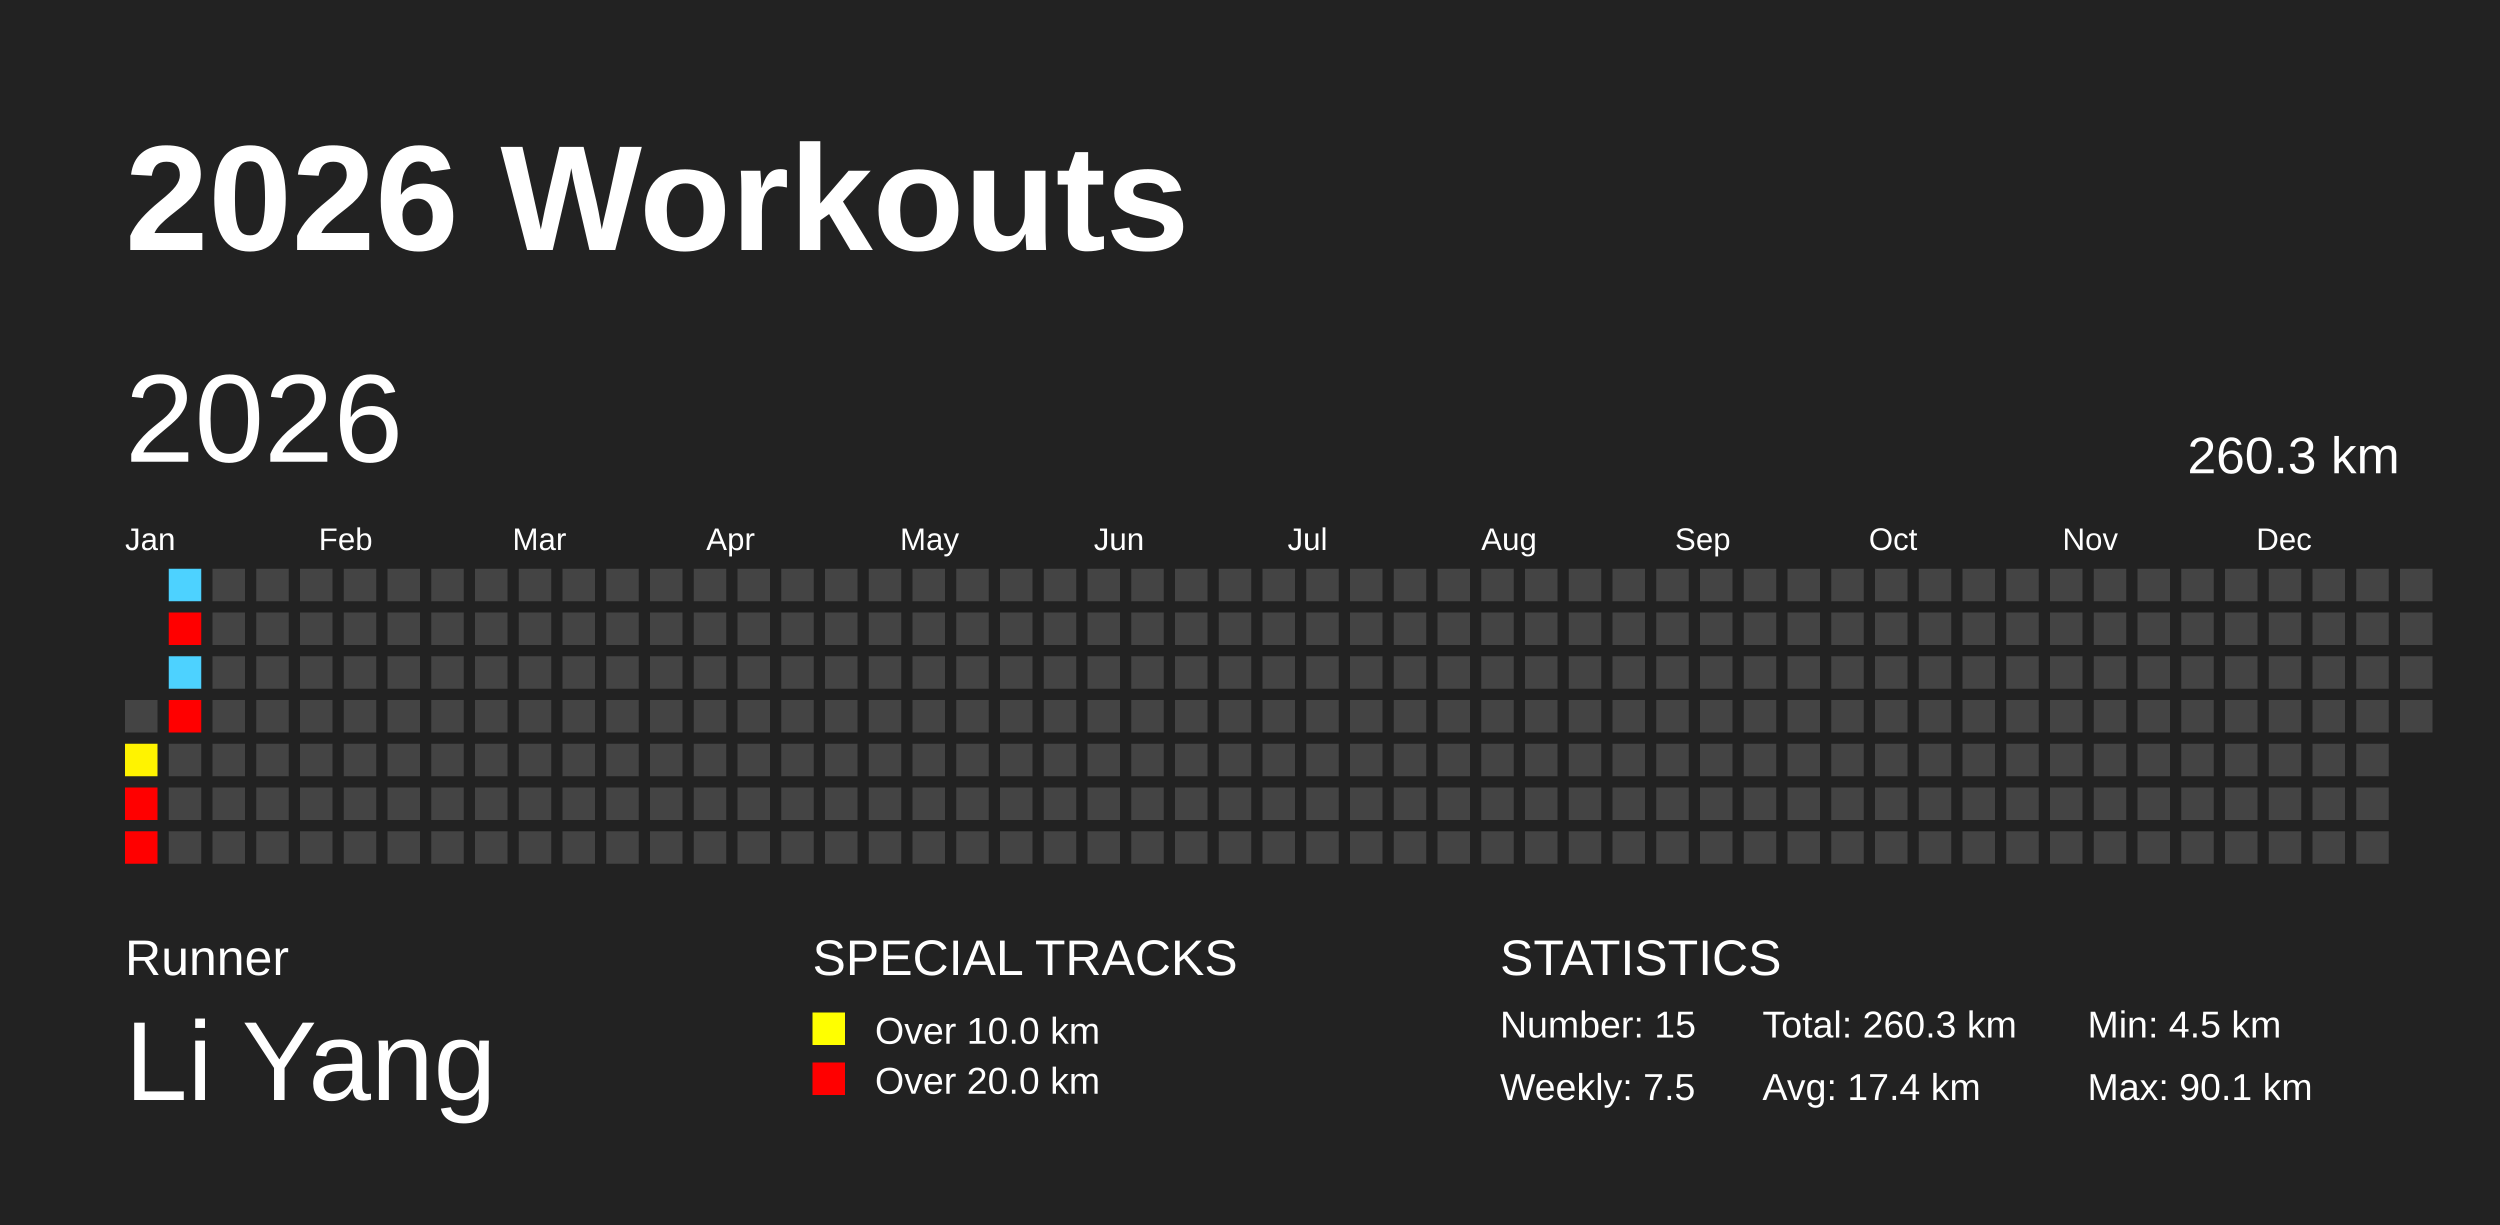
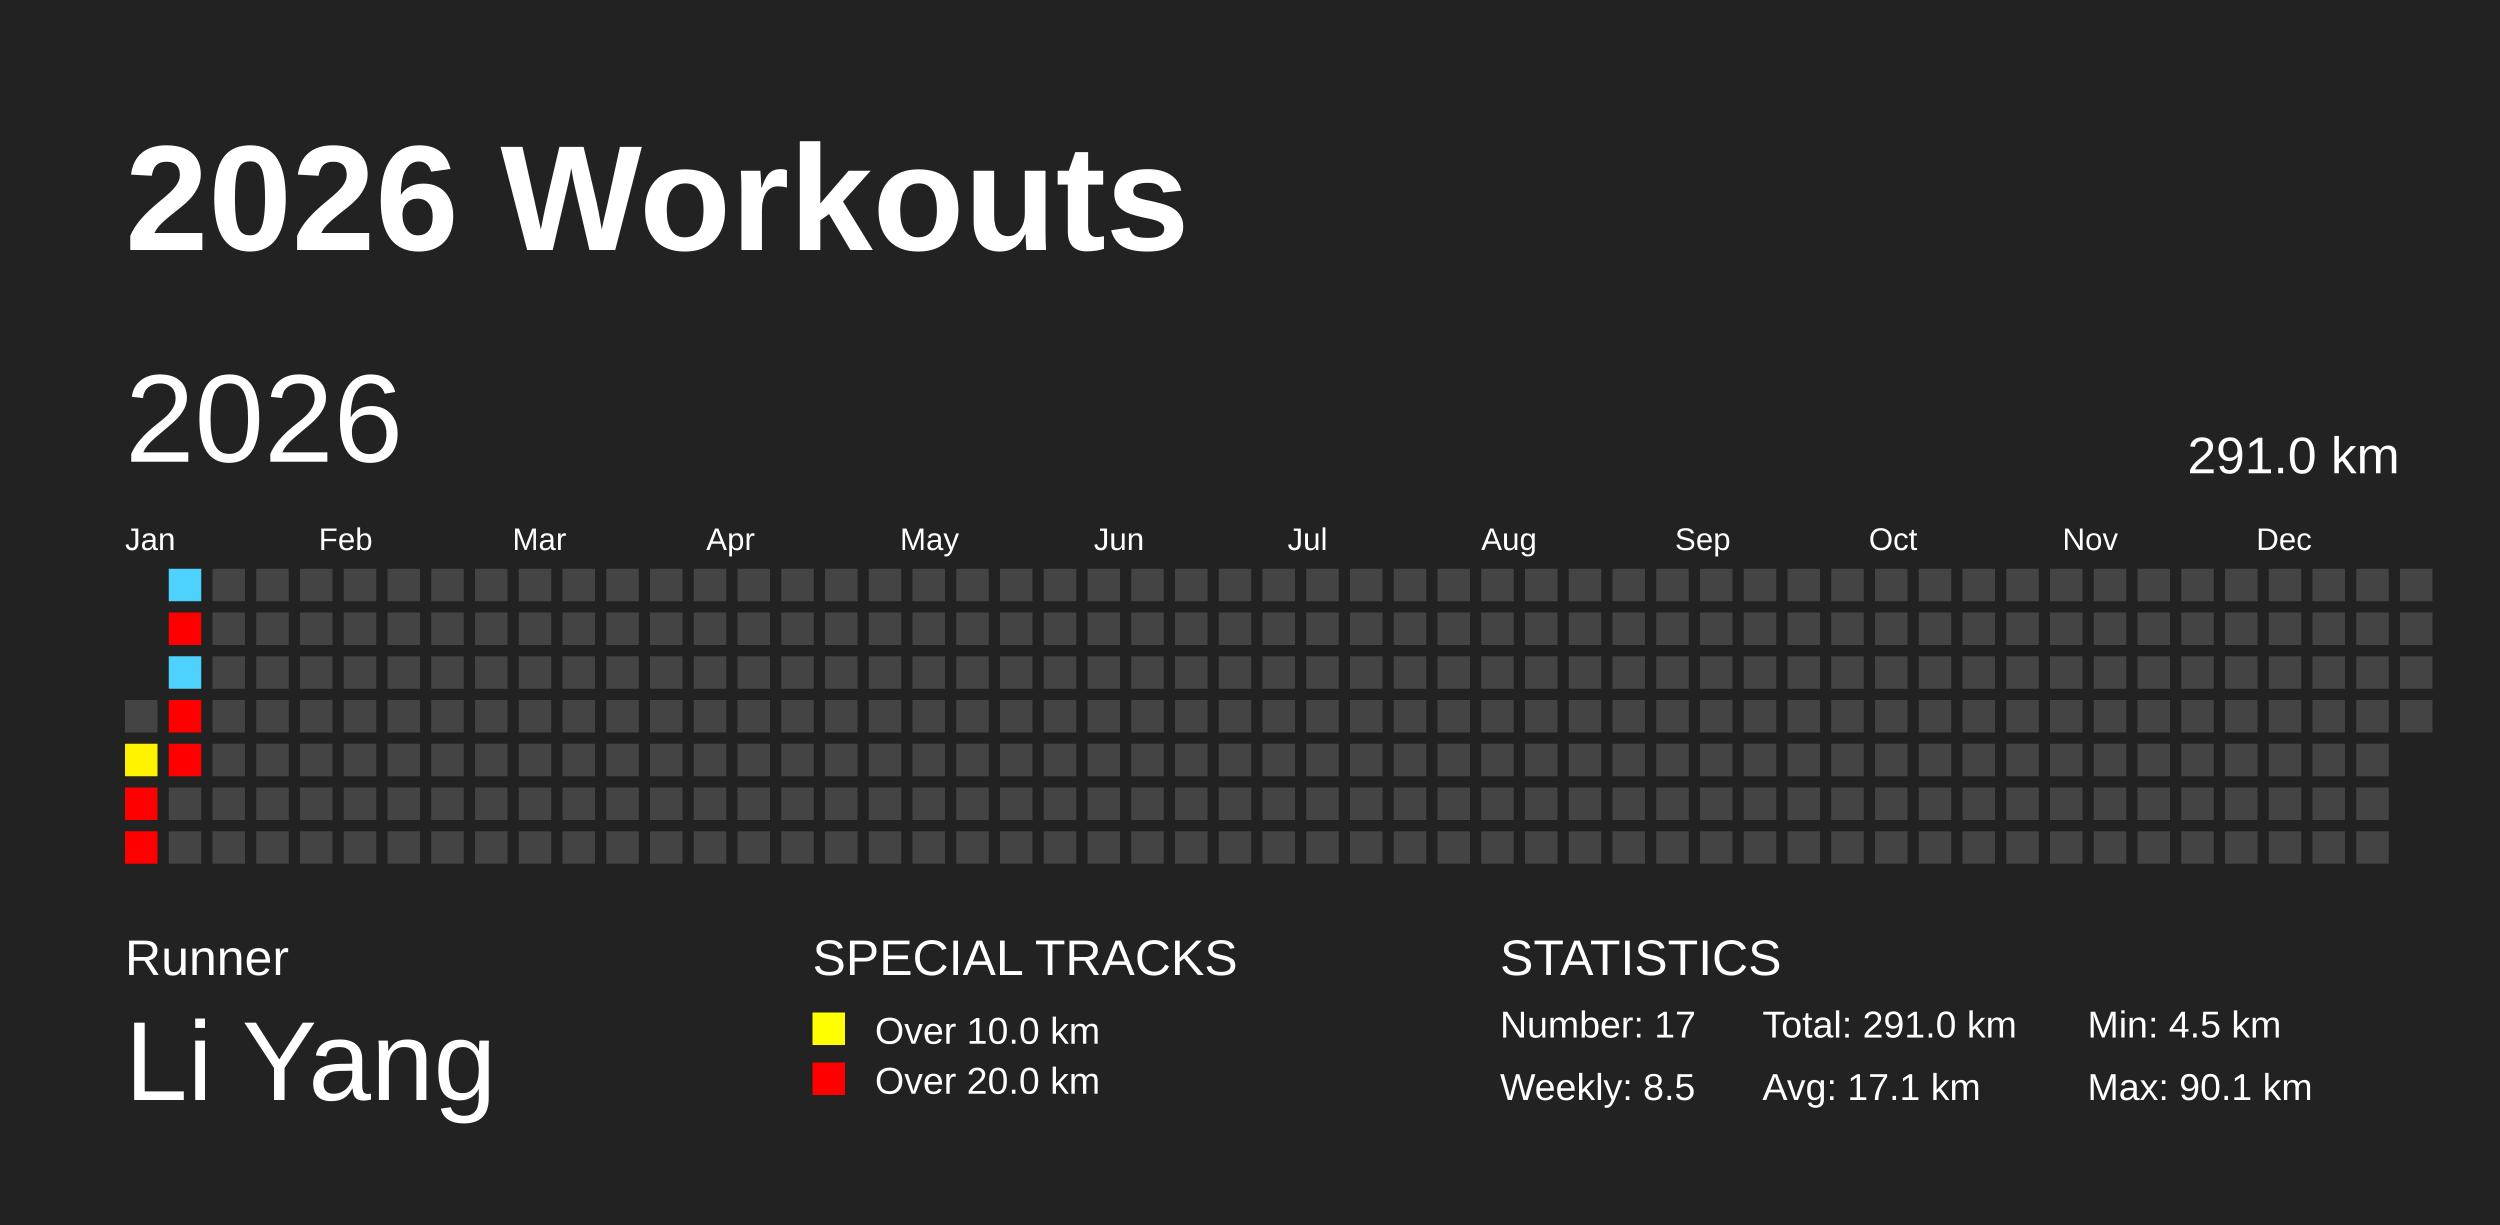
<svg xmlns="http://www.w3.org/2000/svg" baseProfile="full" height="98mm" version="1.1" viewBox="0,0,200,98" width="200mm">
  <defs />
  <rect fill="#222222" height="98" width="200" x="0" y="0" />
  <text fill="#FFFFFF" style="font-size:12px; font-family:Arial; font-weight:bold;" x="10" y="20">2026 Workouts</text>
  <text fill="#FFFFFF" style="font-size:4px; font-family:Arial" x="10" y="78">Runner</text>
  <text fill="#FFFFFF" style="font-size:9px; font-family:Arial" x="10" y="88">Li Yang</text>
  <text fill="#FFFFFF" style="font-size:4px; font-family:Arial" x="65" y="78">SPECIAL TRACKS</text>
  <rect fill="yellow" height="2.6" width="2.6" x="65" y="81" />
  <text fill="#FFFFFF" style="font-size:3px; font-family:Arial" x="70" y="83.5">Over 10.0 km</text>
  <rect fill="red" height="2.6" width="2.6" x="65" y="85" />
  <text fill="#FFFFFF" style="font-size:3px; font-family:Arial" x="70" y="87.5">Over 20.0 km</text>
  <text fill="#FFFFFF" style="font-size:4px; font-family:Arial" x="120" y="78">STATISTICS</text>
-   <text fill="#FFFFFF" style="font-size:3px; font-family:Arial" x="120" y="83">Number: 15</text>
-   <text fill="#FFFFFF" style="font-size:3px; font-family:Arial" x="120" y="88">Weekly: 7.5</text>
-   <text fill="#FFFFFF" style="font-size:3px; font-family:Arial" x="141" y="83">Total: 260.3 km</text>
-   <text fill="#FFFFFF" style="font-size:3px; font-family:Arial" x="141" y="88">Avg: 17.4 km</text>
+   <text fill="#FFFFFF" style="font-size:3px; font-family:Arial" x="120" y="83">Number: 17</text>
+   <text fill="#FFFFFF" style="font-size:3px; font-family:Arial" x="120" y="88">Weekly: 8.5</text>
+   <text fill="#FFFFFF" style="font-size:3px; font-family:Arial" x="141" y="83">Total: 291.0 km</text>
+   <text fill="#FFFFFF" style="font-size:3px; font-family:Arial" x="141" y="88">Avg: 17.1 km</text>
  <text fill="#FFFFFF" style="font-size:3px; font-family:Arial" x="167" y="83">Min: 4.5 km</text>
  <text fill="#FFFFFF" style="font-size:3px; font-family:Arial" x="167" y="88">Max: 90.1 km</text>
  <text dominant-baseline="hanging" fill="#FFFFFF" style="font-size:10.0px; font-family:Arial;" x="10" y="30">2026</text>
-   <text dominant-baseline="hanging" fill="#FFFFFF" style="font-size:4.125px; font-family:Arial;" x="175" y="35">260.3 km</text>
+   <text dominant-baseline="hanging" fill="#FFFFFF" style="font-size:4.125px; font-family:Arial;" x="175" y="35">291.0 km</text>
  <text fill="#FFFFFF" style="font-size:2.5px; font-family:Arial" x="10.0" y="44">Jan</text>
  <text fill="#FFFFFF" style="font-size:2.5px; font-family:Arial" x="25.5" y="44">Feb</text>
  <text fill="#FFFFFF" style="font-size:2.5px; font-family:Arial" x="41.0" y="44">Mar</text>
  <text fill="#FFFFFF" style="font-size:2.5px; font-family:Arial" x="56.5" y="44">Apr</text>
  <text fill="#FFFFFF" style="font-size:2.5px; font-family:Arial" x="72.0" y="44">May</text>
  <text fill="#FFFFFF" style="font-size:2.5px; font-family:Arial" x="87.5" y="44">Jun</text>
  <text fill="#FFFFFF" style="font-size:2.5px; font-family:Arial" x="103.0" y="44">Jul</text>
  <text fill="#FFFFFF" style="font-size:2.5px; font-family:Arial" x="118.5" y="44">Aug</text>
  <text fill="#FFFFFF" style="font-size:2.5px; font-family:Arial" x="134.0" y="44">Sep</text>
  <text fill="#FFFFFF" style="font-size:2.5px; font-family:Arial" x="149.5" y="44">Oct</text>
  <text fill="#FFFFFF" style="font-size:2.5px; font-family:Arial" x="165.0" y="44">Nov</text>
  <text fill="#FFFFFF" style="font-size:2.5px; font-family:Arial" x="180.5" y="44">Dec</text>
  <rect fill="#444444" height="2.6" width="2.6" x="10.0" y="56.0" />
  <rect fill="#fff300" height="2.6" width="2.6" x="10.0" y="59.5" />
  <rect fill="red" height="2.6" width="2.6" x="10.0" y="63.0" />
  <rect fill="red" height="2.6" width="2.6" x="10.0" y="66.5" />
  <rect fill="#4dd2ff" height="2.6" width="2.6" x="13.5" y="45.5" />
  <rect fill="red" height="2.6" width="2.6" x="13.5" y="49.0" />
  <rect fill="#4dd2ff" height="2.6" width="2.6" x="13.5" y="52.5" />
  <rect fill="red" height="2.6" width="2.6" x="13.5" y="56.0" />
-   <rect fill="#444444" height="2.6" width="2.6" x="13.5" y="59.5" />
+   <rect fill="red" height="2.6" width="2.6" x="13.5" y="59.5" />
  <rect fill="#444444" height="2.6" width="2.6" x="13.5" y="63.0" />
  <rect fill="#444444" height="2.6" width="2.6" x="13.5" y="66.5" />
  <rect fill="#444444" height="2.6" width="2.6" x="17.0" y="45.5" />
  <rect fill="#444444" height="2.6" width="2.6" x="17.0" y="49.0" />
  <rect fill="#444444" height="2.6" width="2.6" x="17.0" y="52.5" />
  <rect fill="#444444" height="2.6" width="2.6" x="17.0" y="56.0" />
  <rect fill="#444444" height="2.6" width="2.6" x="17.0" y="59.5" />
  <rect fill="#444444" height="2.6" width="2.6" x="17.0" y="63.0" />
  <rect fill="#444444" height="2.6" width="2.6" x="17.0" y="66.5" />
  <rect fill="#444444" height="2.6" width="2.6" x="20.5" y="45.5" />
  <rect fill="#444444" height="2.6" width="2.6" x="20.5" y="49.0" />
  <rect fill="#444444" height="2.6" width="2.6" x="20.5" y="52.5" />
  <rect fill="#444444" height="2.6" width="2.6" x="20.5" y="56.0" />
  <rect fill="#444444" height="2.6" width="2.6" x="20.5" y="59.5" />
  <rect fill="#444444" height="2.6" width="2.6" x="20.5" y="63.0" />
  <rect fill="#444444" height="2.6" width="2.6" x="20.5" y="66.5" />
  <rect fill="#444444" height="2.6" width="2.6" x="24.0" y="45.5" />
  <rect fill="#444444" height="2.6" width="2.6" x="24.0" y="49.0" />
  <rect fill="#444444" height="2.6" width="2.6" x="24.0" y="52.5" />
  <rect fill="#444444" height="2.6" width="2.6" x="24.0" y="56.0" />
  <rect fill="#444444" height="2.6" width="2.6" x="24.0" y="59.5" />
  <rect fill="#444444" height="2.6" width="2.6" x="24.0" y="63.0" />
  <rect fill="#444444" height="2.6" width="2.6" x="24.0" y="66.5" />
  <rect fill="#444444" height="2.6" width="2.6" x="27.5" y="45.5" />
  <rect fill="#444444" height="2.6" width="2.6" x="27.5" y="49.0" />
  <rect fill="#444444" height="2.6" width="2.6" x="27.5" y="52.5" />
  <rect fill="#444444" height="2.6" width="2.6" x="27.5" y="56.0" />
  <rect fill="#444444" height="2.6" width="2.6" x="27.5" y="59.5" />
  <rect fill="#444444" height="2.6" width="2.6" x="27.5" y="63.0" />
  <rect fill="#444444" height="2.6" width="2.6" x="27.5" y="66.5" />
  <rect fill="#444444" height="2.6" width="2.6" x="31.0" y="45.5" />
  <rect fill="#444444" height="2.6" width="2.6" x="31.0" y="49.0" />
  <rect fill="#444444" height="2.6" width="2.6" x="31.0" y="52.5" />
  <rect fill="#444444" height="2.6" width="2.6" x="31.0" y="56.0" />
  <rect fill="#444444" height="2.6" width="2.6" x="31.0" y="59.5" />
  <rect fill="#444444" height="2.6" width="2.6" x="31.0" y="63.0" />
  <rect fill="#444444" height="2.6" width="2.6" x="31.0" y="66.5" />
  <rect fill="#444444" height="2.6" width="2.6" x="34.5" y="45.5" />
  <rect fill="#444444" height="2.6" width="2.6" x="34.5" y="49.0" />
  <rect fill="#444444" height="2.6" width="2.6" x="34.5" y="52.5" />
  <rect fill="#444444" height="2.6" width="2.6" x="34.5" y="56.0" />
  <rect fill="#444444" height="2.6" width="2.6" x="34.5" y="59.5" />
  <rect fill="#444444" height="2.6" width="2.6" x="34.5" y="63.0" />
  <rect fill="#444444" height="2.6" width="2.6" x="34.5" y="66.5" />
  <rect fill="#444444" height="2.6" width="2.6" x="38.0" y="45.5" />
  <rect fill="#444444" height="2.6" width="2.6" x="38.0" y="49.0" />
  <rect fill="#444444" height="2.6" width="2.6" x="38.0" y="52.5" />
  <rect fill="#444444" height="2.6" width="2.6" x="38.0" y="56.0" />
  <rect fill="#444444" height="2.6" width="2.6" x="38.0" y="59.5" />
  <rect fill="#444444" height="2.6" width="2.6" x="38.0" y="63.0" />
  <rect fill="#444444" height="2.6" width="2.6" x="38.0" y="66.5" />
  <rect fill="#444444" height="2.6" width="2.6" x="41.5" y="45.5" />
  <rect fill="#444444" height="2.6" width="2.6" x="41.5" y="49.0" />
  <rect fill="#444444" height="2.6" width="2.6" x="41.5" y="52.5" />
  <rect fill="#444444" height="2.6" width="2.6" x="41.5" y="56.0" />
  <rect fill="#444444" height="2.6" width="2.6" x="41.5" y="59.5" />
  <rect fill="#444444" height="2.6" width="2.6" x="41.5" y="63.0" />
  <rect fill="#444444" height="2.6" width="2.6" x="41.5" y="66.5" />
  <rect fill="#444444" height="2.6" width="2.6" x="45.0" y="45.5" />
  <rect fill="#444444" height="2.6" width="2.6" x="45.0" y="49.0" />
  <rect fill="#444444" height="2.6" width="2.6" x="45.0" y="52.5" />
  <rect fill="#444444" height="2.6" width="2.6" x="45.0" y="56.0" />
  <rect fill="#444444" height="2.6" width="2.6" x="45.0" y="59.5" />
  <rect fill="#444444" height="2.6" width="2.6" x="45.0" y="63.0" />
  <rect fill="#444444" height="2.6" width="2.6" x="45.0" y="66.5" />
  <rect fill="#444444" height="2.6" width="2.6" x="48.5" y="45.5" />
  <rect fill="#444444" height="2.6" width="2.6" x="48.5" y="49.0" />
  <rect fill="#444444" height="2.6" width="2.6" x="48.5" y="52.5" />
  <rect fill="#444444" height="2.6" width="2.6" x="48.5" y="56.0" />
  <rect fill="#444444" height="2.6" width="2.6" x="48.5" y="59.5" />
  <rect fill="#444444" height="2.6" width="2.6" x="48.5" y="63.0" />
  <rect fill="#444444" height="2.6" width="2.6" x="48.5" y="66.5" />
  <rect fill="#444444" height="2.6" width="2.6" x="52.0" y="45.5" />
  <rect fill="#444444" height="2.6" width="2.6" x="52.0" y="49.0" />
  <rect fill="#444444" height="2.6" width="2.6" x="52.0" y="52.5" />
  <rect fill="#444444" height="2.6" width="2.6" x="52.0" y="56.0" />
  <rect fill="#444444" height="2.6" width="2.6" x="52.0" y="59.5" />
  <rect fill="#444444" height="2.6" width="2.6" x="52.0" y="63.0" />
  <rect fill="#444444" height="2.6" width="2.6" x="52.0" y="66.5" />
  <rect fill="#444444" height="2.6" width="2.6" x="55.5" y="45.5" />
  <rect fill="#444444" height="2.6" width="2.6" x="55.5" y="49.0" />
  <rect fill="#444444" height="2.6" width="2.6" x="55.5" y="52.5" />
  <rect fill="#444444" height="2.6" width="2.6" x="55.5" y="56.0" />
  <rect fill="#444444" height="2.6" width="2.6" x="55.5" y="59.5" />
  <rect fill="#444444" height="2.6" width="2.6" x="55.5" y="63.0" />
  <rect fill="#444444" height="2.6" width="2.6" x="55.5" y="66.5" />
  <rect fill="#444444" height="2.6" width="2.6" x="59.0" y="45.5" />
  <rect fill="#444444" height="2.6" width="2.6" x="59.0" y="49.0" />
  <rect fill="#444444" height="2.6" width="2.6" x="59.0" y="52.5" />
  <rect fill="#444444" height="2.6" width="2.6" x="59.0" y="56.0" />
  <rect fill="#444444" height="2.6" width="2.6" x="59.0" y="59.5" />
  <rect fill="#444444" height="2.6" width="2.6" x="59.0" y="63.0" />
  <rect fill="#444444" height="2.6" width="2.6" x="59.0" y="66.5" />
  <rect fill="#444444" height="2.6" width="2.6" x="62.5" y="45.5" />
  <rect fill="#444444" height="2.6" width="2.6" x="62.5" y="49.0" />
  <rect fill="#444444" height="2.6" width="2.6" x="62.5" y="52.5" />
  <rect fill="#444444" height="2.6" width="2.6" x="62.5" y="56.0" />
  <rect fill="#444444" height="2.6" width="2.6" x="62.5" y="59.5" />
  <rect fill="#444444" height="2.6" width="2.6" x="62.5" y="63.0" />
  <rect fill="#444444" height="2.6" width="2.6" x="62.5" y="66.5" />
  <rect fill="#444444" height="2.6" width="2.6" x="66.0" y="45.5" />
  <rect fill="#444444" height="2.6" width="2.6" x="66.0" y="49.0" />
  <rect fill="#444444" height="2.6" width="2.6" x="66.0" y="52.5" />
  <rect fill="#444444" height="2.6" width="2.6" x="66.0" y="56.0" />
  <rect fill="#444444" height="2.6" width="2.6" x="66.0" y="59.5" />
  <rect fill="#444444" height="2.6" width="2.6" x="66.0" y="63.0" />
  <rect fill="#444444" height="2.6" width="2.6" x="66.0" y="66.5" />
  <rect fill="#444444" height="2.6" width="2.6" x="69.5" y="45.5" />
  <rect fill="#444444" height="2.6" width="2.6" x="69.5" y="49.0" />
  <rect fill="#444444" height="2.6" width="2.6" x="69.5" y="52.5" />
  <rect fill="#444444" height="2.6" width="2.6" x="69.5" y="56.0" />
  <rect fill="#444444" height="2.6" width="2.6" x="69.5" y="59.5" />
  <rect fill="#444444" height="2.6" width="2.6" x="69.5" y="63.0" />
  <rect fill="#444444" height="2.6" width="2.6" x="69.5" y="66.5" />
  <rect fill="#444444" height="2.6" width="2.6" x="73.0" y="45.5" />
  <rect fill="#444444" height="2.6" width="2.6" x="73.0" y="49.0" />
  <rect fill="#444444" height="2.6" width="2.6" x="73.0" y="52.5" />
  <rect fill="#444444" height="2.6" width="2.6" x="73.0" y="56.0" />
  <rect fill="#444444" height="2.6" width="2.6" x="73.0" y="59.5" />
  <rect fill="#444444" height="2.6" width="2.6" x="73.0" y="63.0" />
  <rect fill="#444444" height="2.6" width="2.6" x="73.0" y="66.5" />
  <rect fill="#444444" height="2.6" width="2.6" x="76.5" y="45.5" />
  <rect fill="#444444" height="2.6" width="2.6" x="76.5" y="49.0" />
  <rect fill="#444444" height="2.6" width="2.6" x="76.5" y="52.5" />
  <rect fill="#444444" height="2.6" width="2.6" x="76.5" y="56.0" />
  <rect fill="#444444" height="2.6" width="2.6" x="76.5" y="59.5" />
  <rect fill="#444444" height="2.6" width="2.6" x="76.5" y="63.0" />
  <rect fill="#444444" height="2.6" width="2.6" x="76.5" y="66.5" />
  <rect fill="#444444" height="2.6" width="2.6" x="80.0" y="45.5" />
  <rect fill="#444444" height="2.6" width="2.6" x="80.0" y="49.0" />
  <rect fill="#444444" height="2.6" width="2.6" x="80.0" y="52.5" />
  <rect fill="#444444" height="2.6" width="2.6" x="80.0" y="56.0" />
  <rect fill="#444444" height="2.6" width="2.6" x="80.0" y="59.5" />
  <rect fill="#444444" height="2.6" width="2.6" x="80.0" y="63.0" />
  <rect fill="#444444" height="2.6" width="2.6" x="80.0" y="66.5" />
  <rect fill="#444444" height="2.6" width="2.6" x="83.5" y="45.5" />
  <rect fill="#444444" height="2.6" width="2.6" x="83.5" y="49.0" />
  <rect fill="#444444" height="2.6" width="2.6" x="83.5" y="52.5" />
  <rect fill="#444444" height="2.6" width="2.6" x="83.5" y="56.0" />
  <rect fill="#444444" height="2.6" width="2.6" x="83.5" y="59.5" />
  <rect fill="#444444" height="2.6" width="2.6" x="83.5" y="63.0" />
  <rect fill="#444444" height="2.6" width="2.6" x="83.5" y="66.5" />
  <rect fill="#444444" height="2.6" width="2.6" x="87.0" y="45.5" />
  <rect fill="#444444" height="2.6" width="2.6" x="87.0" y="49.0" />
  <rect fill="#444444" height="2.6" width="2.6" x="87.0" y="52.5" />
  <rect fill="#444444" height="2.6" width="2.6" x="87.0" y="56.0" />
  <rect fill="#444444" height="2.6" width="2.6" x="87.0" y="59.5" />
  <rect fill="#444444" height="2.6" width="2.6" x="87.0" y="63.0" />
  <rect fill="#444444" height="2.6" width="2.6" x="87.0" y="66.5" />
  <rect fill="#444444" height="2.6" width="2.6" x="90.5" y="45.5" />
  <rect fill="#444444" height="2.6" width="2.6" x="90.5" y="49.0" />
  <rect fill="#444444" height="2.6" width="2.6" x="90.5" y="52.5" />
  <rect fill="#444444" height="2.6" width="2.6" x="90.5" y="56.0" />
  <rect fill="#444444" height="2.6" width="2.6" x="90.5" y="59.5" />
  <rect fill="#444444" height="2.6" width="2.6" x="90.5" y="63.0" />
  <rect fill="#444444" height="2.6" width="2.6" x="90.5" y="66.5" />
  <rect fill="#444444" height="2.6" width="2.6" x="94.0" y="45.5" />
  <rect fill="#444444" height="2.6" width="2.6" x="94.0" y="49.0" />
  <rect fill="#444444" height="2.6" width="2.6" x="94.0" y="52.5" />
  <rect fill="#444444" height="2.6" width="2.6" x="94.0" y="56.0" />
  <rect fill="#444444" height="2.6" width="2.6" x="94.0" y="59.5" />
  <rect fill="#444444" height="2.6" width="2.6" x="94.0" y="63.0" />
  <rect fill="#444444" height="2.6" width="2.6" x="94.0" y="66.5" />
  <rect fill="#444444" height="2.6" width="2.6" x="97.5" y="45.5" />
  <rect fill="#444444" height="2.6" width="2.6" x="97.5" y="49.0" />
  <rect fill="#444444" height="2.6" width="2.6" x="97.5" y="52.5" />
  <rect fill="#444444" height="2.6" width="2.6" x="97.5" y="56.0" />
  <rect fill="#444444" height="2.6" width="2.6" x="97.5" y="59.5" />
  <rect fill="#444444" height="2.6" width="2.6" x="97.5" y="63.0" />
  <rect fill="#444444" height="2.6" width="2.6" x="97.5" y="66.5" />
  <rect fill="#444444" height="2.6" width="2.6" x="101.0" y="45.5" />
  <rect fill="#444444" height="2.6" width="2.6" x="101.0" y="49.0" />
  <rect fill="#444444" height="2.6" width="2.6" x="101.0" y="52.5" />
  <rect fill="#444444" height="2.6" width="2.6" x="101.0" y="56.0" />
  <rect fill="#444444" height="2.6" width="2.6" x="101.0" y="59.5" />
  <rect fill="#444444" height="2.6" width="2.6" x="101.0" y="63.0" />
  <rect fill="#444444" height="2.6" width="2.6" x="101.0" y="66.5" />
  <rect fill="#444444" height="2.6" width="2.6" x="104.5" y="45.5" />
  <rect fill="#444444" height="2.6" width="2.6" x="104.5" y="49.0" />
  <rect fill="#444444" height="2.6" width="2.6" x="104.5" y="52.5" />
  <rect fill="#444444" height="2.6" width="2.6" x="104.5" y="56.0" />
  <rect fill="#444444" height="2.6" width="2.6" x="104.5" y="59.5" />
  <rect fill="#444444" height="2.6" width="2.6" x="104.5" y="63.0" />
  <rect fill="#444444" height="2.6" width="2.6" x="104.5" y="66.5" />
  <rect fill="#444444" height="2.6" width="2.6" x="108.0" y="45.5" />
  <rect fill="#444444" height="2.6" width="2.6" x="108.0" y="49.0" />
  <rect fill="#444444" height="2.6" width="2.6" x="108.0" y="52.5" />
  <rect fill="#444444" height="2.6" width="2.6" x="108.0" y="56.0" />
  <rect fill="#444444" height="2.6" width="2.6" x="108.0" y="59.5" />
  <rect fill="#444444" height="2.6" width="2.6" x="108.0" y="63.0" />
  <rect fill="#444444" height="2.6" width="2.6" x="108.0" y="66.5" />
  <rect fill="#444444" height="2.6" width="2.6" x="111.5" y="45.5" />
  <rect fill="#444444" height="2.6" width="2.6" x="111.5" y="49.0" />
  <rect fill="#444444" height="2.6" width="2.6" x="111.5" y="52.5" />
  <rect fill="#444444" height="2.6" width="2.6" x="111.5" y="56.0" />
  <rect fill="#444444" height="2.6" width="2.6" x="111.5" y="59.5" />
  <rect fill="#444444" height="2.6" width="2.6" x="111.5" y="63.0" />
  <rect fill="#444444" height="2.6" width="2.6" x="111.5" y="66.5" />
  <rect fill="#444444" height="2.6" width="2.6" x="115.0" y="45.5" />
  <rect fill="#444444" height="2.6" width="2.6" x="115.0" y="49.0" />
  <rect fill="#444444" height="2.6" width="2.6" x="115.0" y="52.5" />
  <rect fill="#444444" height="2.6" width="2.6" x="115.0" y="56.0" />
  <rect fill="#444444" height="2.6" width="2.6" x="115.0" y="59.5" />
  <rect fill="#444444" height="2.6" width="2.6" x="115.0" y="63.0" />
  <rect fill="#444444" height="2.6" width="2.6" x="115.0" y="66.5" />
  <rect fill="#444444" height="2.6" width="2.6" x="118.5" y="45.5" />
  <rect fill="#444444" height="2.6" width="2.6" x="118.5" y="49.0" />
  <rect fill="#444444" height="2.6" width="2.6" x="118.5" y="52.5" />
  <rect fill="#444444" height="2.6" width="2.6" x="118.5" y="56.0" />
  <rect fill="#444444" height="2.6" width="2.6" x="118.5" y="59.5" />
  <rect fill="#444444" height="2.6" width="2.6" x="118.5" y="63.0" />
  <rect fill="#444444" height="2.6" width="2.6" x="118.5" y="66.5" />
  <rect fill="#444444" height="2.6" width="2.6" x="122.0" y="45.5" />
  <rect fill="#444444" height="2.6" width="2.6" x="122.0" y="49.0" />
  <rect fill="#444444" height="2.6" width="2.6" x="122.0" y="52.5" />
  <rect fill="#444444" height="2.6" width="2.6" x="122.0" y="56.0" />
  <rect fill="#444444" height="2.6" width="2.6" x="122.0" y="59.5" />
  <rect fill="#444444" height="2.6" width="2.6" x="122.0" y="63.0" />
  <rect fill="#444444" height="2.6" width="2.6" x="122.0" y="66.5" />
  <rect fill="#444444" height="2.6" width="2.6" x="125.5" y="45.5" />
  <rect fill="#444444" height="2.6" width="2.6" x="125.5" y="49.0" />
  <rect fill="#444444" height="2.6" width="2.6" x="125.5" y="52.5" />
  <rect fill="#444444" height="2.6" width="2.6" x="125.5" y="56.0" />
  <rect fill="#444444" height="2.6" width="2.6" x="125.5" y="59.5" />
  <rect fill="#444444" height="2.6" width="2.6" x="125.5" y="63.0" />
  <rect fill="#444444" height="2.6" width="2.6" x="125.5" y="66.5" />
  <rect fill="#444444" height="2.6" width="2.6" x="129.0" y="45.5" />
  <rect fill="#444444" height="2.6" width="2.6" x="129.0" y="49.0" />
  <rect fill="#444444" height="2.6" width="2.6" x="129.0" y="52.5" />
  <rect fill="#444444" height="2.6" width="2.6" x="129.0" y="56.0" />
  <rect fill="#444444" height="2.6" width="2.6" x="129.0" y="59.5" />
  <rect fill="#444444" height="2.6" width="2.6" x="129.0" y="63.0" />
  <rect fill="#444444" height="2.6" width="2.6" x="129.0" y="66.5" />
  <rect fill="#444444" height="2.6" width="2.6" x="132.5" y="45.5" />
  <rect fill="#444444" height="2.6" width="2.6" x="132.5" y="49.0" />
  <rect fill="#444444" height="2.6" width="2.6" x="132.5" y="52.5" />
  <rect fill="#444444" height="2.6" width="2.6" x="132.5" y="56.0" />
  <rect fill="#444444" height="2.6" width="2.6" x="132.5" y="59.5" />
  <rect fill="#444444" height="2.6" width="2.6" x="132.5" y="63.0" />
  <rect fill="#444444" height="2.6" width="2.6" x="132.5" y="66.5" />
  <rect fill="#444444" height="2.6" width="2.6" x="136.0" y="45.5" />
  <rect fill="#444444" height="2.6" width="2.6" x="136.0" y="49.0" />
  <rect fill="#444444" height="2.6" width="2.6" x="136.0" y="52.5" />
  <rect fill="#444444" height="2.6" width="2.6" x="136.0" y="56.0" />
  <rect fill="#444444" height="2.6" width="2.6" x="136.0" y="59.5" />
  <rect fill="#444444" height="2.6" width="2.6" x="136.0" y="63.0" />
  <rect fill="#444444" height="2.6" width="2.6" x="136.0" y="66.5" />
  <rect fill="#444444" height="2.6" width="2.6" x="139.5" y="45.5" />
  <rect fill="#444444" height="2.6" width="2.6" x="139.5" y="49.0" />
  <rect fill="#444444" height="2.6" width="2.6" x="139.5" y="52.5" />
  <rect fill="#444444" height="2.6" width="2.6" x="139.5" y="56.0" />
  <rect fill="#444444" height="2.6" width="2.6" x="139.5" y="59.5" />
  <rect fill="#444444" height="2.6" width="2.6" x="139.5" y="63.0" />
  <rect fill="#444444" height="2.6" width="2.6" x="139.5" y="66.5" />
  <rect fill="#444444" height="2.6" width="2.6" x="143.0" y="45.5" />
  <rect fill="#444444" height="2.6" width="2.6" x="143.0" y="49.0" />
  <rect fill="#444444" height="2.6" width="2.6" x="143.0" y="52.5" />
  <rect fill="#444444" height="2.6" width="2.6" x="143.0" y="56.0" />
  <rect fill="#444444" height="2.6" width="2.6" x="143.0" y="59.5" />
  <rect fill="#444444" height="2.6" width="2.6" x="143.0" y="63.0" />
  <rect fill="#444444" height="2.6" width="2.6" x="143.0" y="66.5" />
  <rect fill="#444444" height="2.6" width="2.6" x="146.5" y="45.5" />
  <rect fill="#444444" height="2.6" width="2.6" x="146.5" y="49.0" />
  <rect fill="#444444" height="2.6" width="2.6" x="146.5" y="52.5" />
  <rect fill="#444444" height="2.6" width="2.6" x="146.5" y="56.0" />
  <rect fill="#444444" height="2.6" width="2.6" x="146.5" y="59.5" />
  <rect fill="#444444" height="2.6" width="2.6" x="146.5" y="63.0" />
  <rect fill="#444444" height="2.6" width="2.6" x="146.5" y="66.5" />
  <rect fill="#444444" height="2.6" width="2.6" x="150.0" y="45.5" />
  <rect fill="#444444" height="2.6" width="2.6" x="150.0" y="49.0" />
  <rect fill="#444444" height="2.6" width="2.6" x="150.0" y="52.5" />
  <rect fill="#444444" height="2.6" width="2.6" x="150.0" y="56.0" />
  <rect fill="#444444" height="2.6" width="2.6" x="150.0" y="59.5" />
  <rect fill="#444444" height="2.6" width="2.6" x="150.0" y="63.0" />
  <rect fill="#444444" height="2.6" width="2.6" x="150.0" y="66.5" />
  <rect fill="#444444" height="2.6" width="2.6" x="153.5" y="45.5" />
  <rect fill="#444444" height="2.6" width="2.6" x="153.5" y="49.0" />
  <rect fill="#444444" height="2.6" width="2.6" x="153.5" y="52.5" />
  <rect fill="#444444" height="2.6" width="2.6" x="153.5" y="56.0" />
  <rect fill="#444444" height="2.6" width="2.6" x="153.5" y="59.5" />
  <rect fill="#444444" height="2.6" width="2.6" x="153.5" y="63.0" />
  <rect fill="#444444" height="2.6" width="2.6" x="153.5" y="66.5" />
  <rect fill="#444444" height="2.6" width="2.6" x="157.0" y="45.5" />
  <rect fill="#444444" height="2.6" width="2.6" x="157.0" y="49.0" />
  <rect fill="#444444" height="2.6" width="2.6" x="157.0" y="52.5" />
  <rect fill="#444444" height="2.6" width="2.6" x="157.0" y="56.0" />
  <rect fill="#444444" height="2.6" width="2.6" x="157.0" y="59.5" />
  <rect fill="#444444" height="2.6" width="2.6" x="157.0" y="63.0" />
  <rect fill="#444444" height="2.6" width="2.6" x="157.0" y="66.5" />
  <rect fill="#444444" height="2.6" width="2.6" x="160.5" y="45.5" />
  <rect fill="#444444" height="2.6" width="2.6" x="160.5" y="49.0" />
  <rect fill="#444444" height="2.6" width="2.6" x="160.5" y="52.5" />
  <rect fill="#444444" height="2.6" width="2.6" x="160.5" y="56.0" />
  <rect fill="#444444" height="2.6" width="2.6" x="160.5" y="59.5" />
  <rect fill="#444444" height="2.6" width="2.6" x="160.5" y="63.0" />
  <rect fill="#444444" height="2.6" width="2.6" x="160.5" y="66.5" />
  <rect fill="#444444" height="2.6" width="2.6" x="164.0" y="45.5" />
  <rect fill="#444444" height="2.6" width="2.6" x="164.0" y="49.0" />
  <rect fill="#444444" height="2.6" width="2.6" x="164.0" y="52.5" />
  <rect fill="#444444" height="2.6" width="2.6" x="164.0" y="56.0" />
  <rect fill="#444444" height="2.6" width="2.6" x="164.0" y="59.5" />
  <rect fill="#444444" height="2.6" width="2.6" x="164.0" y="63.0" />
  <rect fill="#444444" height="2.6" width="2.6" x="164.0" y="66.5" />
  <rect fill="#444444" height="2.6" width="2.6" x="167.5" y="45.5" />
  <rect fill="#444444" height="2.6" width="2.6" x="167.5" y="49.0" />
  <rect fill="#444444" height="2.6" width="2.6" x="167.5" y="52.5" />
  <rect fill="#444444" height="2.6" width="2.6" x="167.5" y="56.0" />
  <rect fill="#444444" height="2.6" width="2.6" x="167.5" y="59.5" />
  <rect fill="#444444" height="2.6" width="2.6" x="167.5" y="63.0" />
  <rect fill="#444444" height="2.6" width="2.6" x="167.5" y="66.5" />
  <rect fill="#444444" height="2.6" width="2.6" x="171.0" y="45.5" />
  <rect fill="#444444" height="2.6" width="2.6" x="171.0" y="49.0" />
  <rect fill="#444444" height="2.6" width="2.6" x="171.0" y="52.5" />
  <rect fill="#444444" height="2.6" width="2.6" x="171.0" y="56.0" />
  <rect fill="#444444" height="2.6" width="2.6" x="171.0" y="59.5" />
  <rect fill="#444444" height="2.6" width="2.6" x="171.0" y="63.0" />
  <rect fill="#444444" height="2.6" width="2.6" x="171.0" y="66.5" />
  <rect fill="#444444" height="2.6" width="2.6" x="174.5" y="45.5" />
  <rect fill="#444444" height="2.6" width="2.6" x="174.5" y="49.0" />
  <rect fill="#444444" height="2.6" width="2.6" x="174.5" y="52.5" />
  <rect fill="#444444" height="2.6" width="2.6" x="174.5" y="56.0" />
  <rect fill="#444444" height="2.6" width="2.6" x="174.5" y="59.5" />
  <rect fill="#444444" height="2.6" width="2.6" x="174.5" y="63.0" />
  <rect fill="#444444" height="2.6" width="2.6" x="174.5" y="66.5" />
  <rect fill="#444444" height="2.6" width="2.6" x="178.0" y="45.5" />
  <rect fill="#444444" height="2.6" width="2.6" x="178.0" y="49.0" />
  <rect fill="#444444" height="2.6" width="2.6" x="178.0" y="52.5" />
  <rect fill="#444444" height="2.6" width="2.6" x="178.0" y="56.0" />
  <rect fill="#444444" height="2.6" width="2.6" x="178.0" y="59.5" />
  <rect fill="#444444" height="2.6" width="2.6" x="178.0" y="63.0" />
  <rect fill="#444444" height="2.6" width="2.6" x="178.0" y="66.5" />
  <rect fill="#444444" height="2.6" width="2.6" x="181.5" y="45.5" />
  <rect fill="#444444" height="2.6" width="2.6" x="181.5" y="49.0" />
  <rect fill="#444444" height="2.6" width="2.6" x="181.5" y="52.5" />
  <rect fill="#444444" height="2.6" width="2.6" x="181.5" y="56.0" />
  <rect fill="#444444" height="2.6" width="2.6" x="181.5" y="59.5" />
  <rect fill="#444444" height="2.6" width="2.6" x="181.5" y="63.0" />
  <rect fill="#444444" height="2.6" width="2.6" x="181.5" y="66.5" />
  <rect fill="#444444" height="2.6" width="2.6" x="185.0" y="45.5" />
  <rect fill="#444444" height="2.6" width="2.6" x="185.0" y="49.0" />
  <rect fill="#444444" height="2.6" width="2.6" x="185.0" y="52.5" />
  <rect fill="#444444" height="2.6" width="2.6" x="185.0" y="56.0" />
  <rect fill="#444444" height="2.6" width="2.6" x="185.0" y="59.5" />
  <rect fill="#444444" height="2.6" width="2.6" x="185.0" y="63.0" />
  <rect fill="#444444" height="2.6" width="2.6" x="185.0" y="66.5" />
  <rect fill="#444444" height="2.6" width="2.6" x="188.5" y="45.5" />
  <rect fill="#444444" height="2.6" width="2.6" x="188.5" y="49.0" />
  <rect fill="#444444" height="2.6" width="2.6" x="188.5" y="52.5" />
  <rect fill="#444444" height="2.6" width="2.6" x="188.5" y="56.0" />
  <rect fill="#444444" height="2.6" width="2.6" x="188.5" y="59.5" />
  <rect fill="#444444" height="2.6" width="2.6" x="188.5" y="63.0" />
  <rect fill="#444444" height="2.6" width="2.6" x="188.5" y="66.5" />
  <rect fill="#444444" height="2.6" width="2.6" x="192.0" y="45.5" />
  <rect fill="#444444" height="2.6" width="2.6" x="192.0" y="49.0" />
  <rect fill="#444444" height="2.6" width="2.6" x="192.0" y="52.5" />
  <rect fill="#444444" height="2.6" width="2.6" x="192.0" y="56.0" />
</svg>
